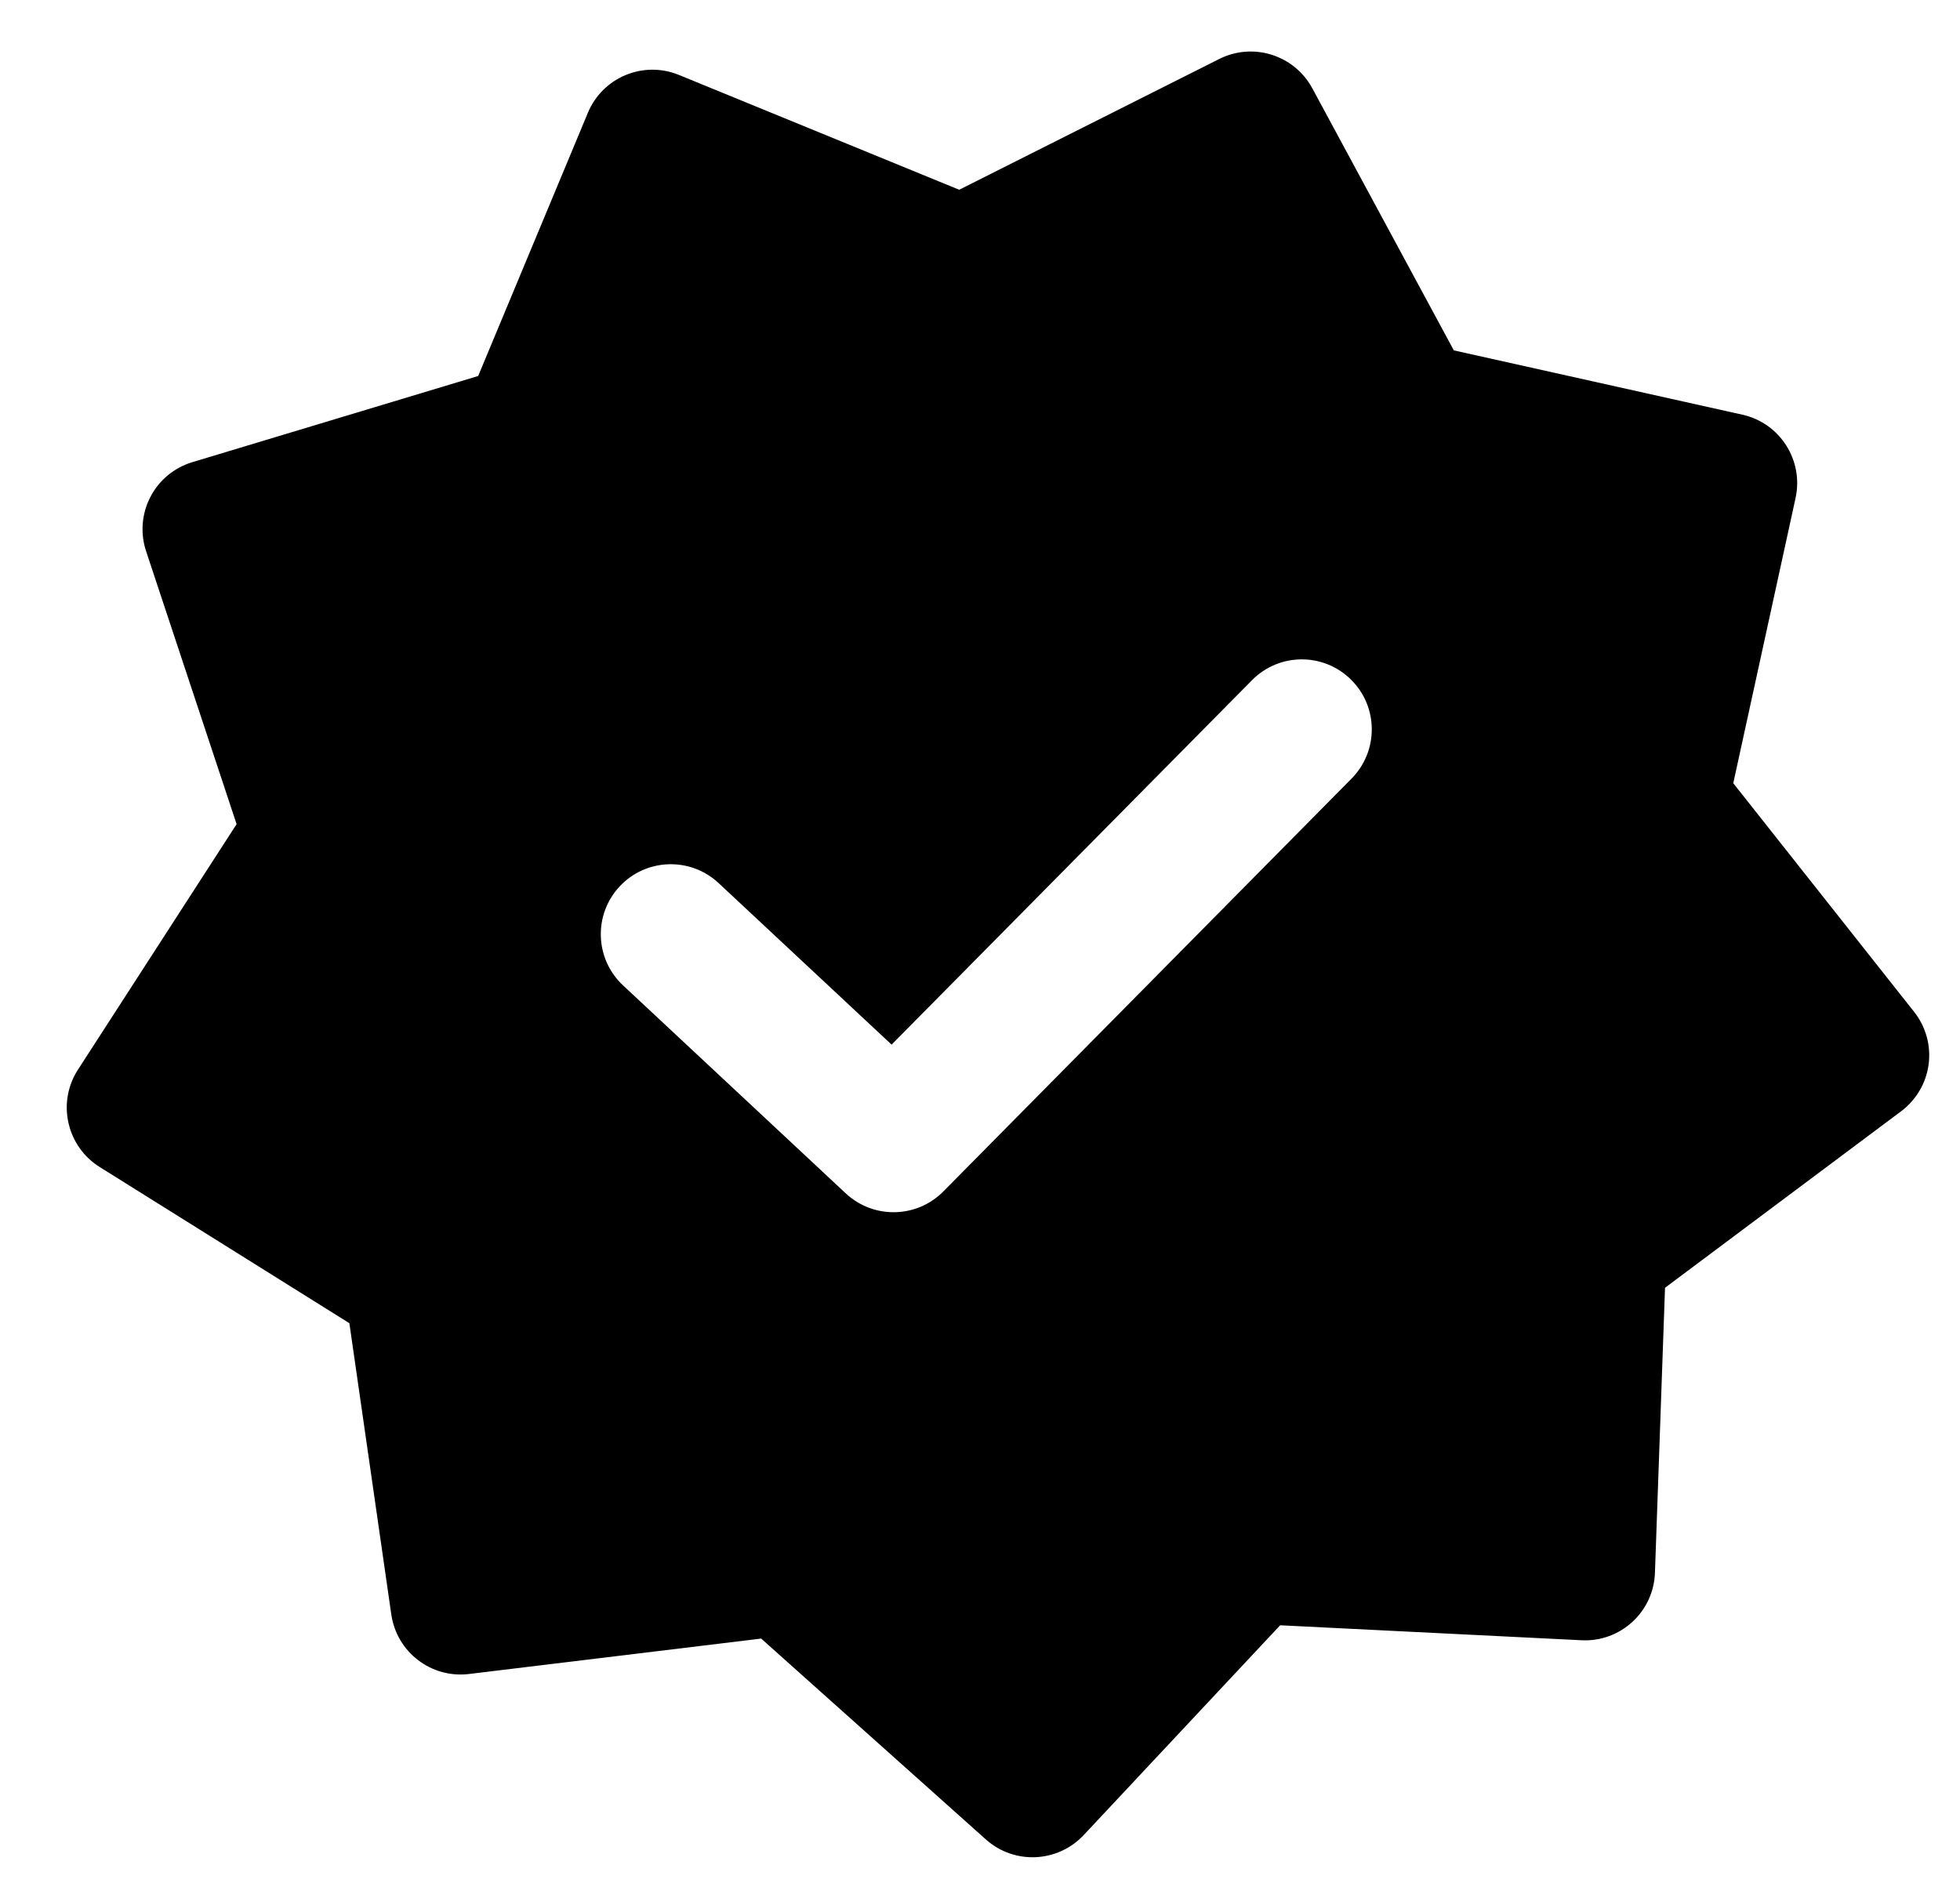
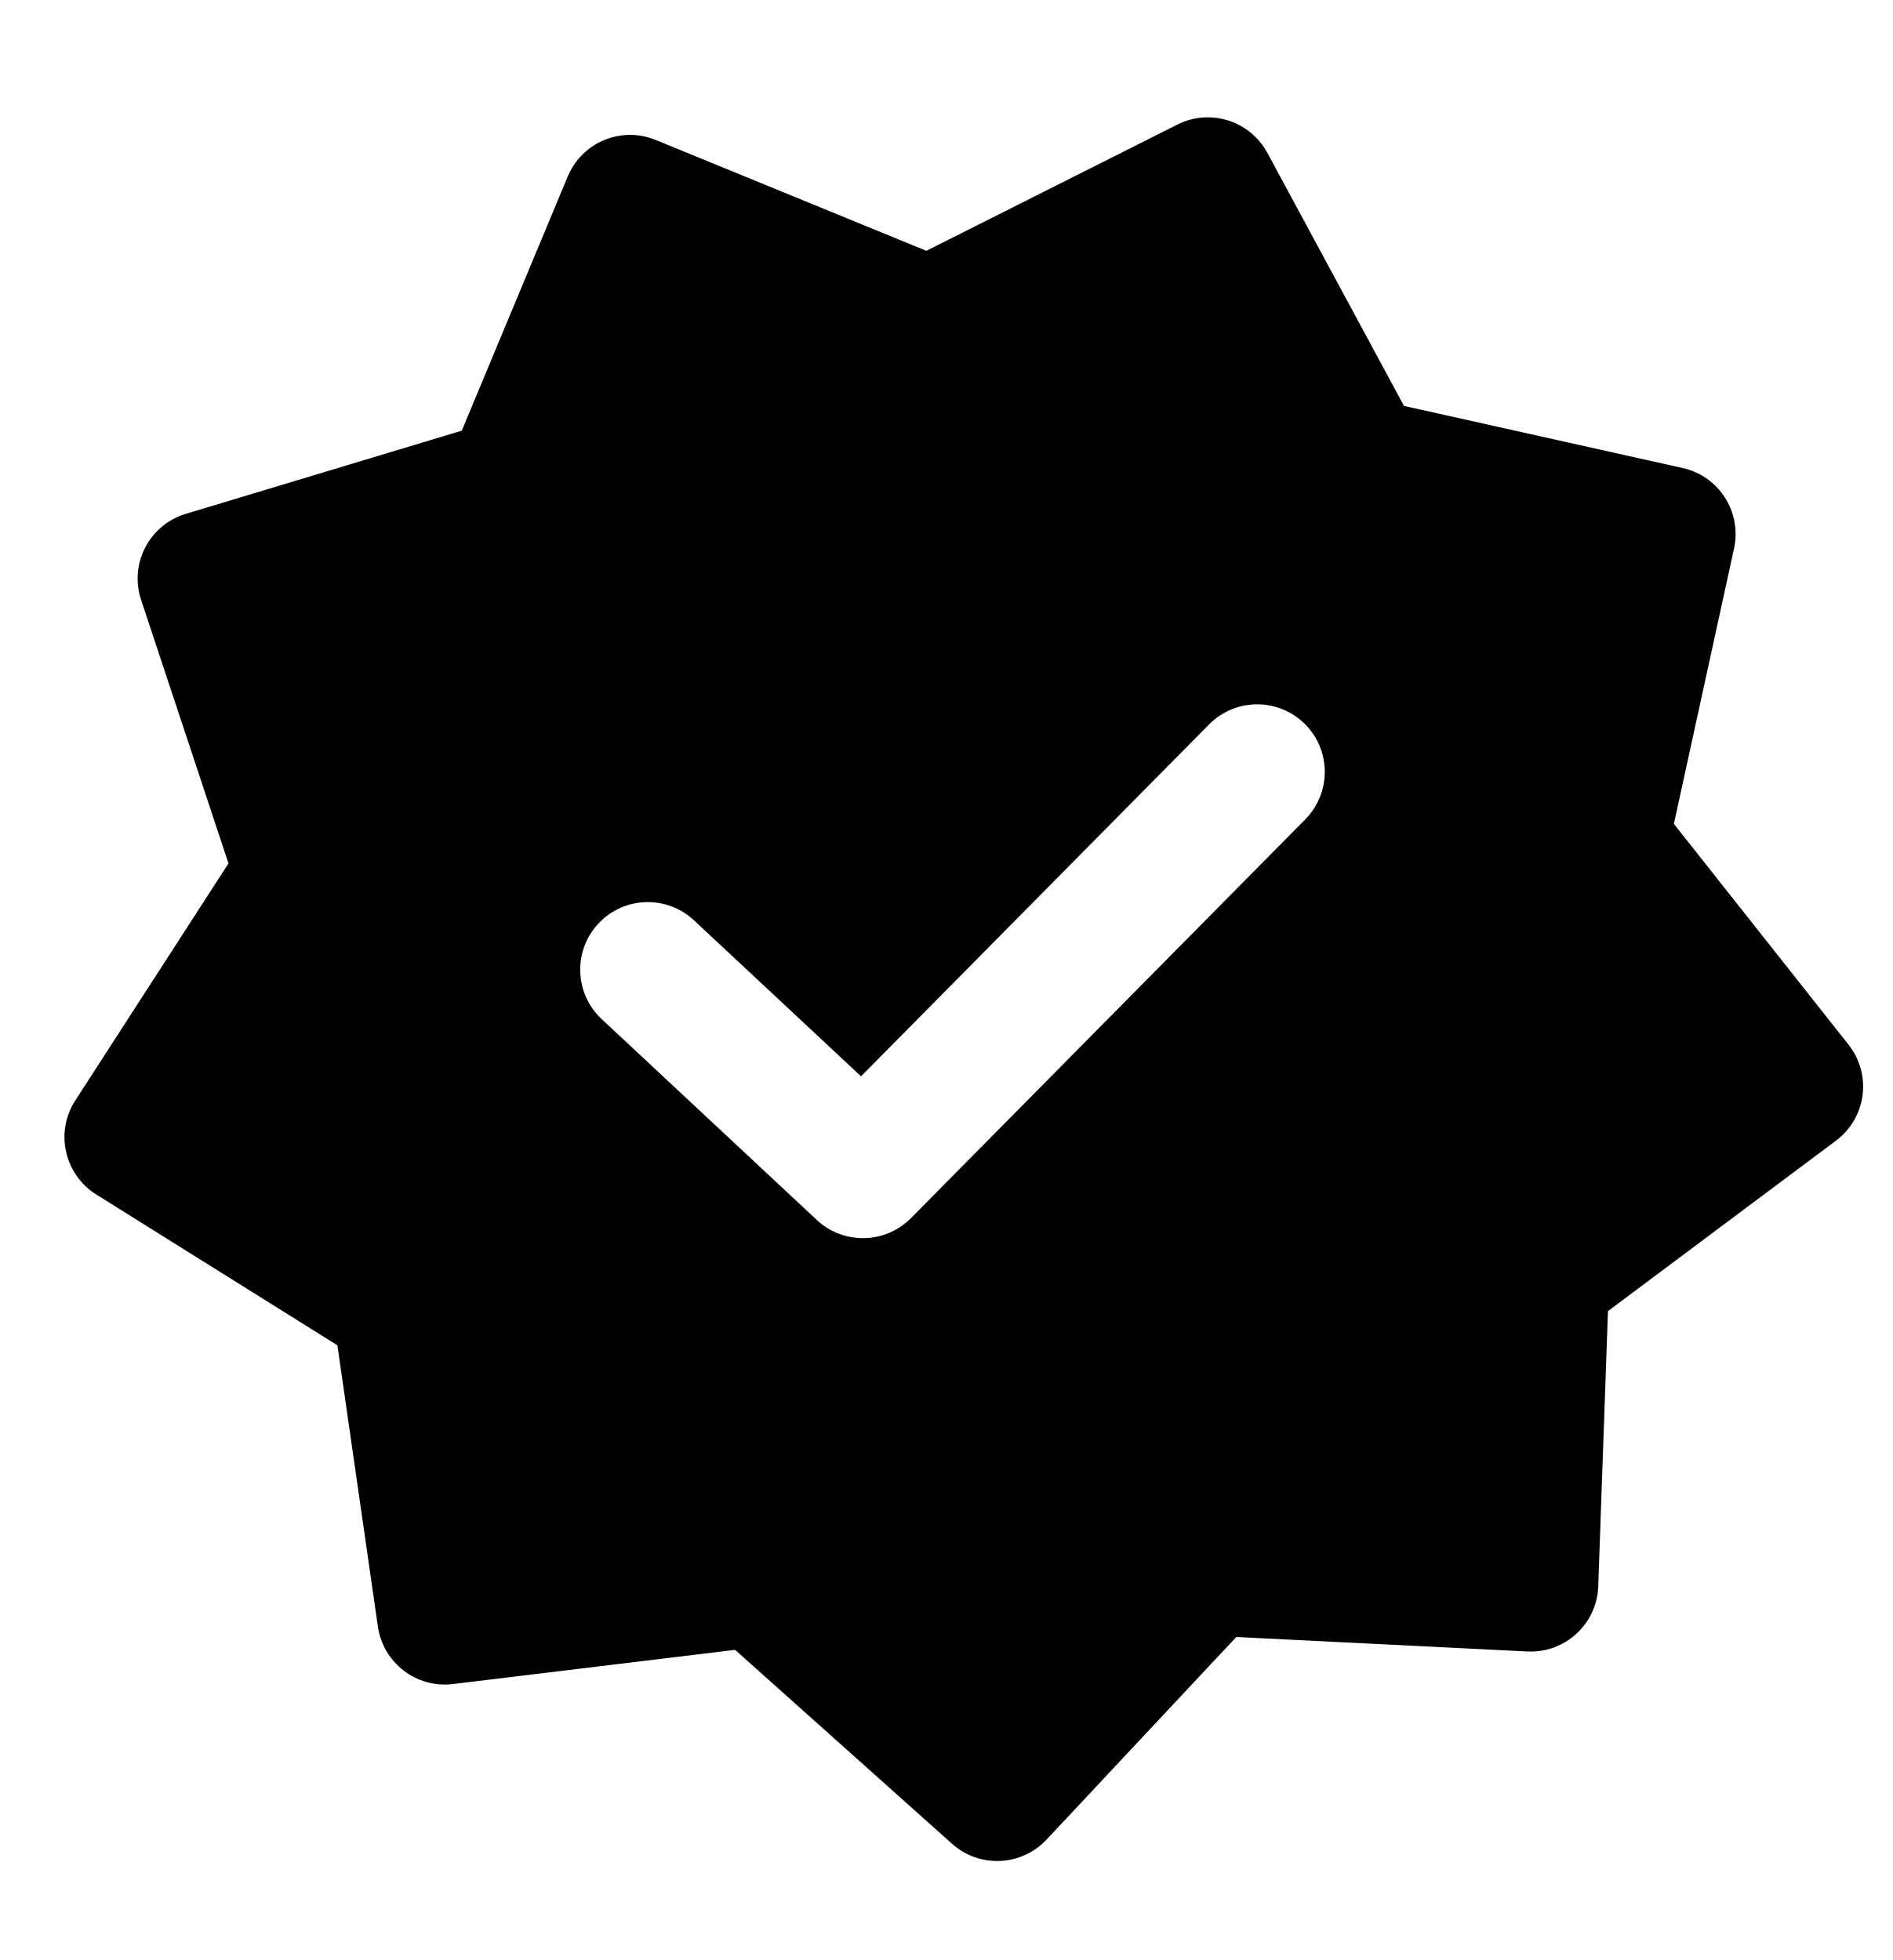
- <svg xmlns="http://www.w3.org/2000/svg" width="28" height="27" viewBox="0 0 28 27" fill="none">
-   <path fill-rule="evenodd" clip-rule="evenodd" d="M17.417 0.843C17.901 0.6 18.489 0.785 18.747 1.261L20.769 5.006L24.892 5.925C25.429 6.045 25.768 6.577 25.651 7.115L24.761 11.19L27.344 14.456C27.512 14.668 27.587 14.938 27.552 15.206C27.517 15.473 27.375 15.715 27.159 15.877L23.786 18.399L23.642 22.472C23.633 22.739 23.517 22.992 23.319 23.173C23.122 23.354 22.861 23.449 22.593 23.435L18.288 23.221L15.481 26.219C15.109 26.615 14.489 26.643 14.084 26.281L10.874 23.411L6.701 23.917C6.161 23.983 5.668 23.605 5.59 23.067L4.991 18.905L1.423 16.673C1.196 16.531 1.036 16.304 0.978 16.042C0.919 15.781 0.968 15.507 1.114 15.282L3.38 11.775L2.087 7.875C2.002 7.619 2.024 7.339 2.149 7.099C2.273 6.86 2.489 6.681 2.748 6.603L6.831 5.372L8.398 1.612C8.609 1.104 9.191 0.862 9.7 1.071L13.703 2.711L17.417 0.843ZM19.308 11.124C19.696 10.731 19.693 10.098 19.3 9.71C18.907 9.321 18.274 9.325 17.886 9.718L12.737 14.925L10.266 12.617C9.862 12.24 9.229 12.261 8.852 12.665C8.475 13.068 8.497 13.701 8.9 14.078L12.082 17.05C12.478 17.42 13.096 17.407 13.476 17.023L19.308 11.124Z" fill="black" />
+ <svg xmlns="http://www.w3.org/2000/svg" width="28" height="29" viewBox="0 0 28 29" fill="none">
+   <path fill-rule="evenodd" clip-rule="evenodd" d="M17.417 1.843C17.901 1.6 18.489 1.785 18.747 2.261L20.769 6.006L24.892 6.925C25.429 7.045 25.768 7.577 25.651 8.115L24.761 12.19L27.344 15.456C27.512 15.668 27.587 15.938 27.552 16.206C27.517 16.473 27.375 16.715 27.159 16.877L23.786 19.399L23.642 23.472C23.633 23.739 23.517 23.992 23.319 24.173C23.122 24.354 22.861 24.449 22.593 24.435L18.288 24.221L15.481 27.219C15.109 27.615 14.489 27.643 14.084 27.281L10.874 24.411L6.701 24.917C6.161 24.983 5.668 24.605 5.59 24.067L4.991 19.905L1.423 17.673C1.196 17.531 1.036 17.304 0.978 17.042C0.919 16.781 0.968 16.507 1.114 16.282L3.38 12.775L2.087 8.875C2.002 8.619 2.024 8.339 2.149 8.099C2.273 7.86 2.489 7.681 2.748 7.603L6.831 6.372L8.398 2.612C8.609 2.104 9.191 1.862 9.7 2.071L13.703 3.711L17.417 1.843ZM19.308 12.124C19.696 11.731 19.693 11.098 19.3 10.71C18.907 10.322 18.274 10.325 17.886 10.718L12.737 15.925L10.266 13.617C9.862 13.24 9.229 13.261 8.852 13.665C8.475 14.068 8.497 14.701 8.9 15.078L12.082 18.05C12.478 18.42 13.096 18.407 13.476 18.023L19.308 12.124Z" fill="black" />
</svg>
